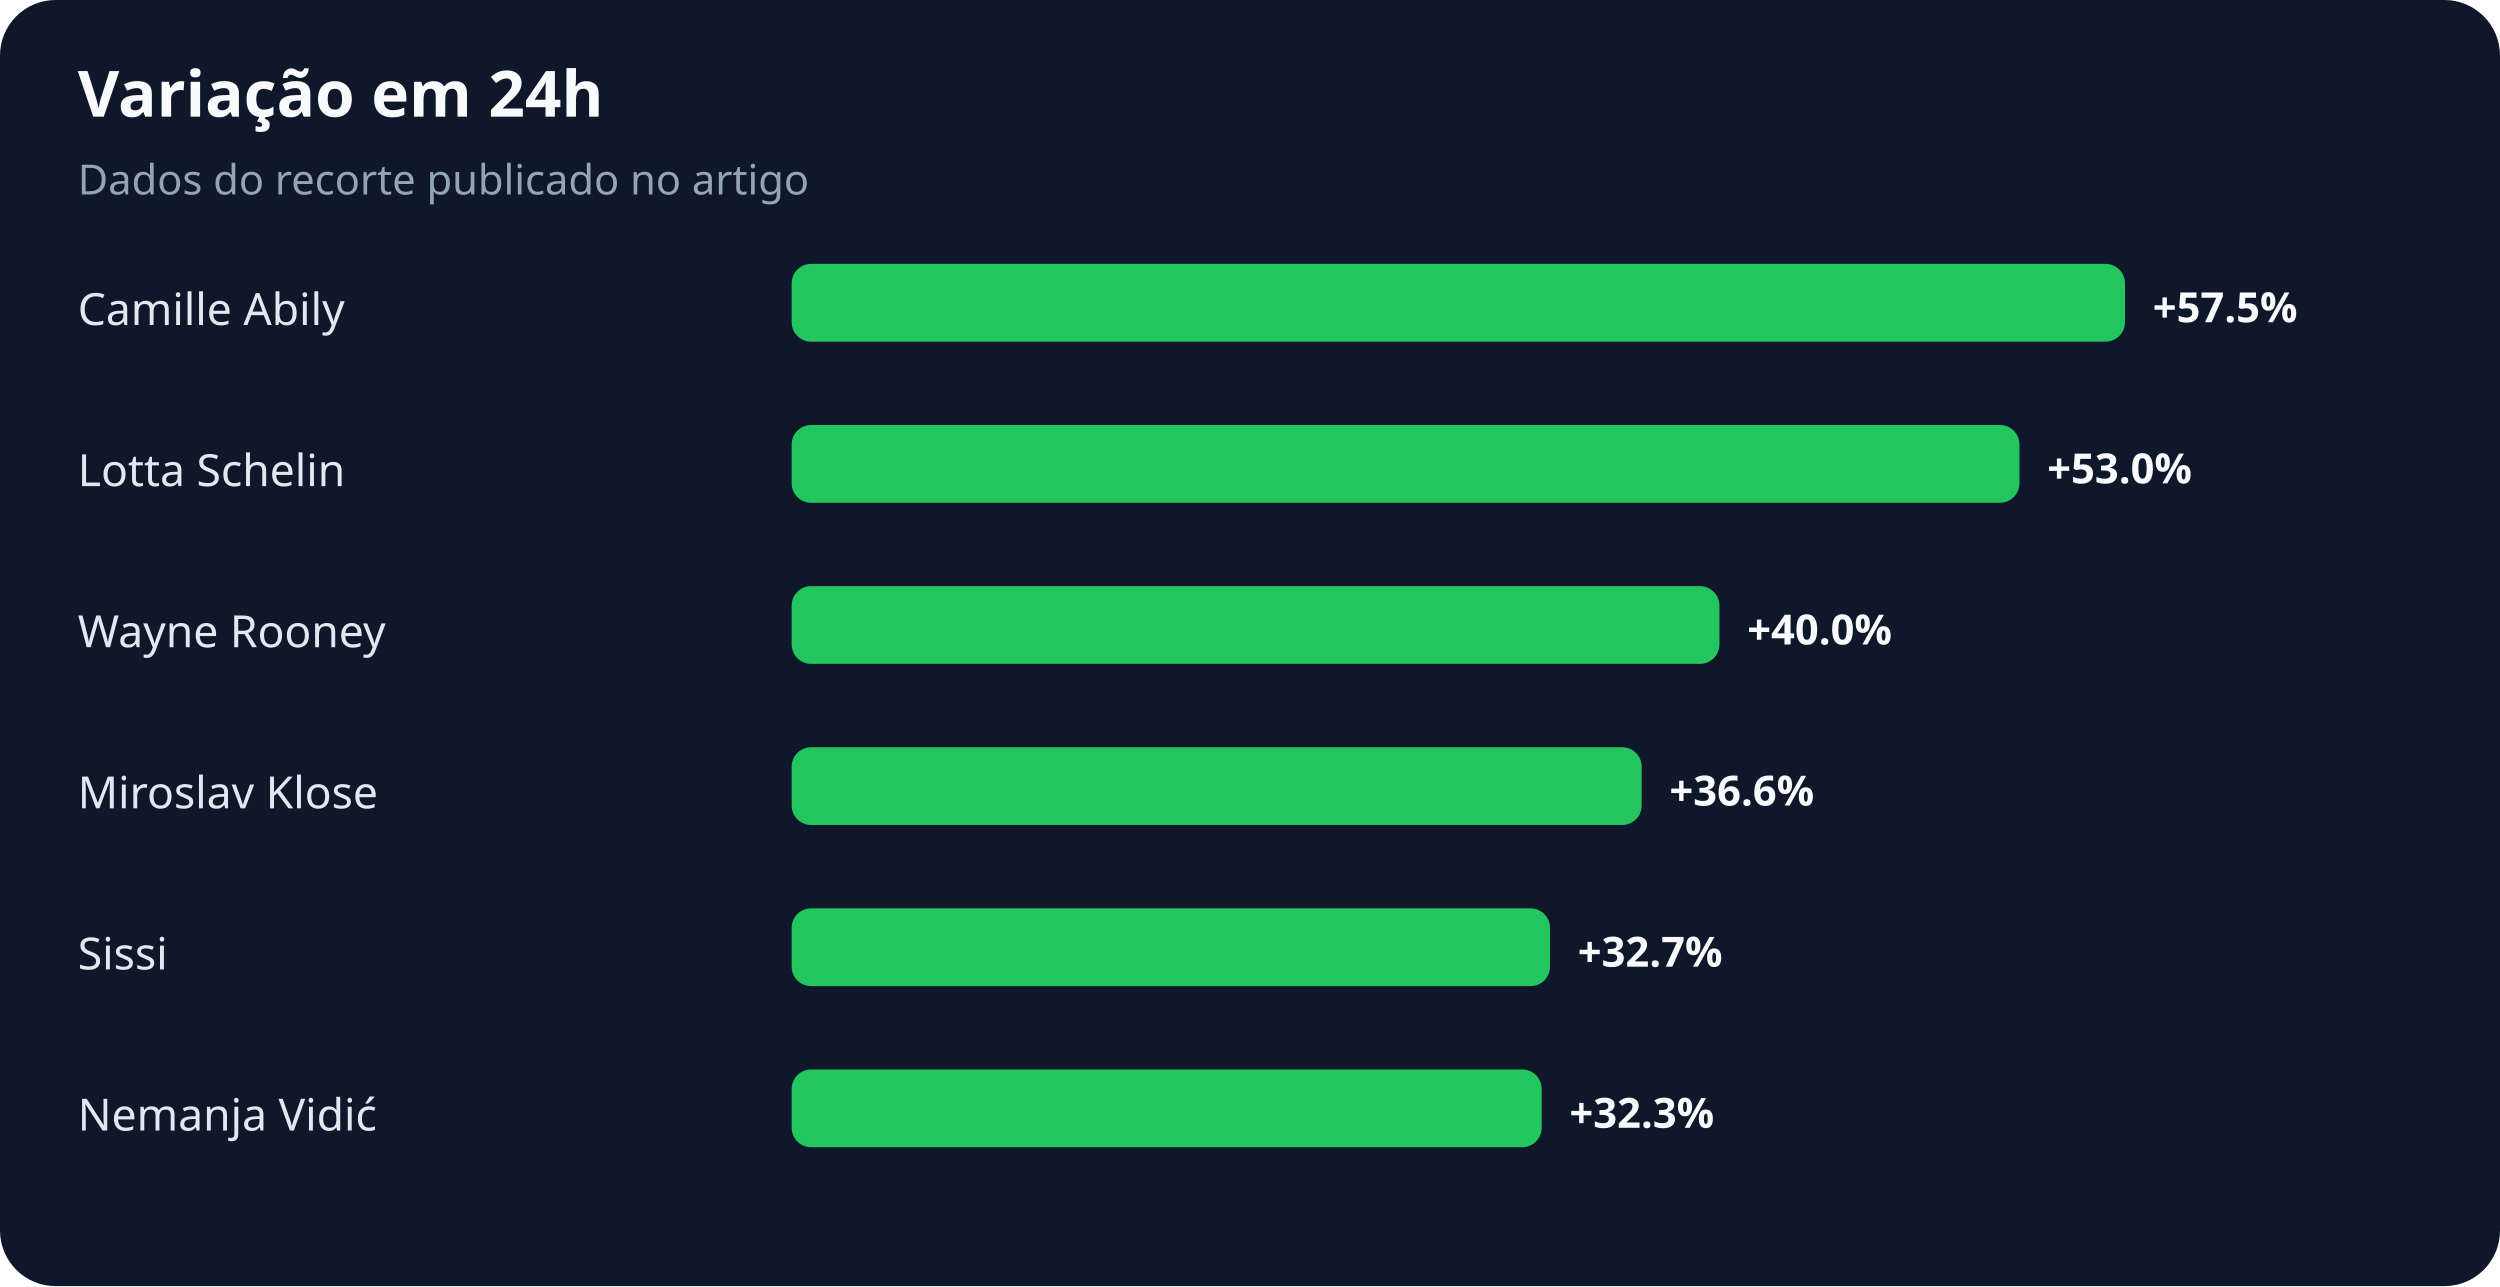
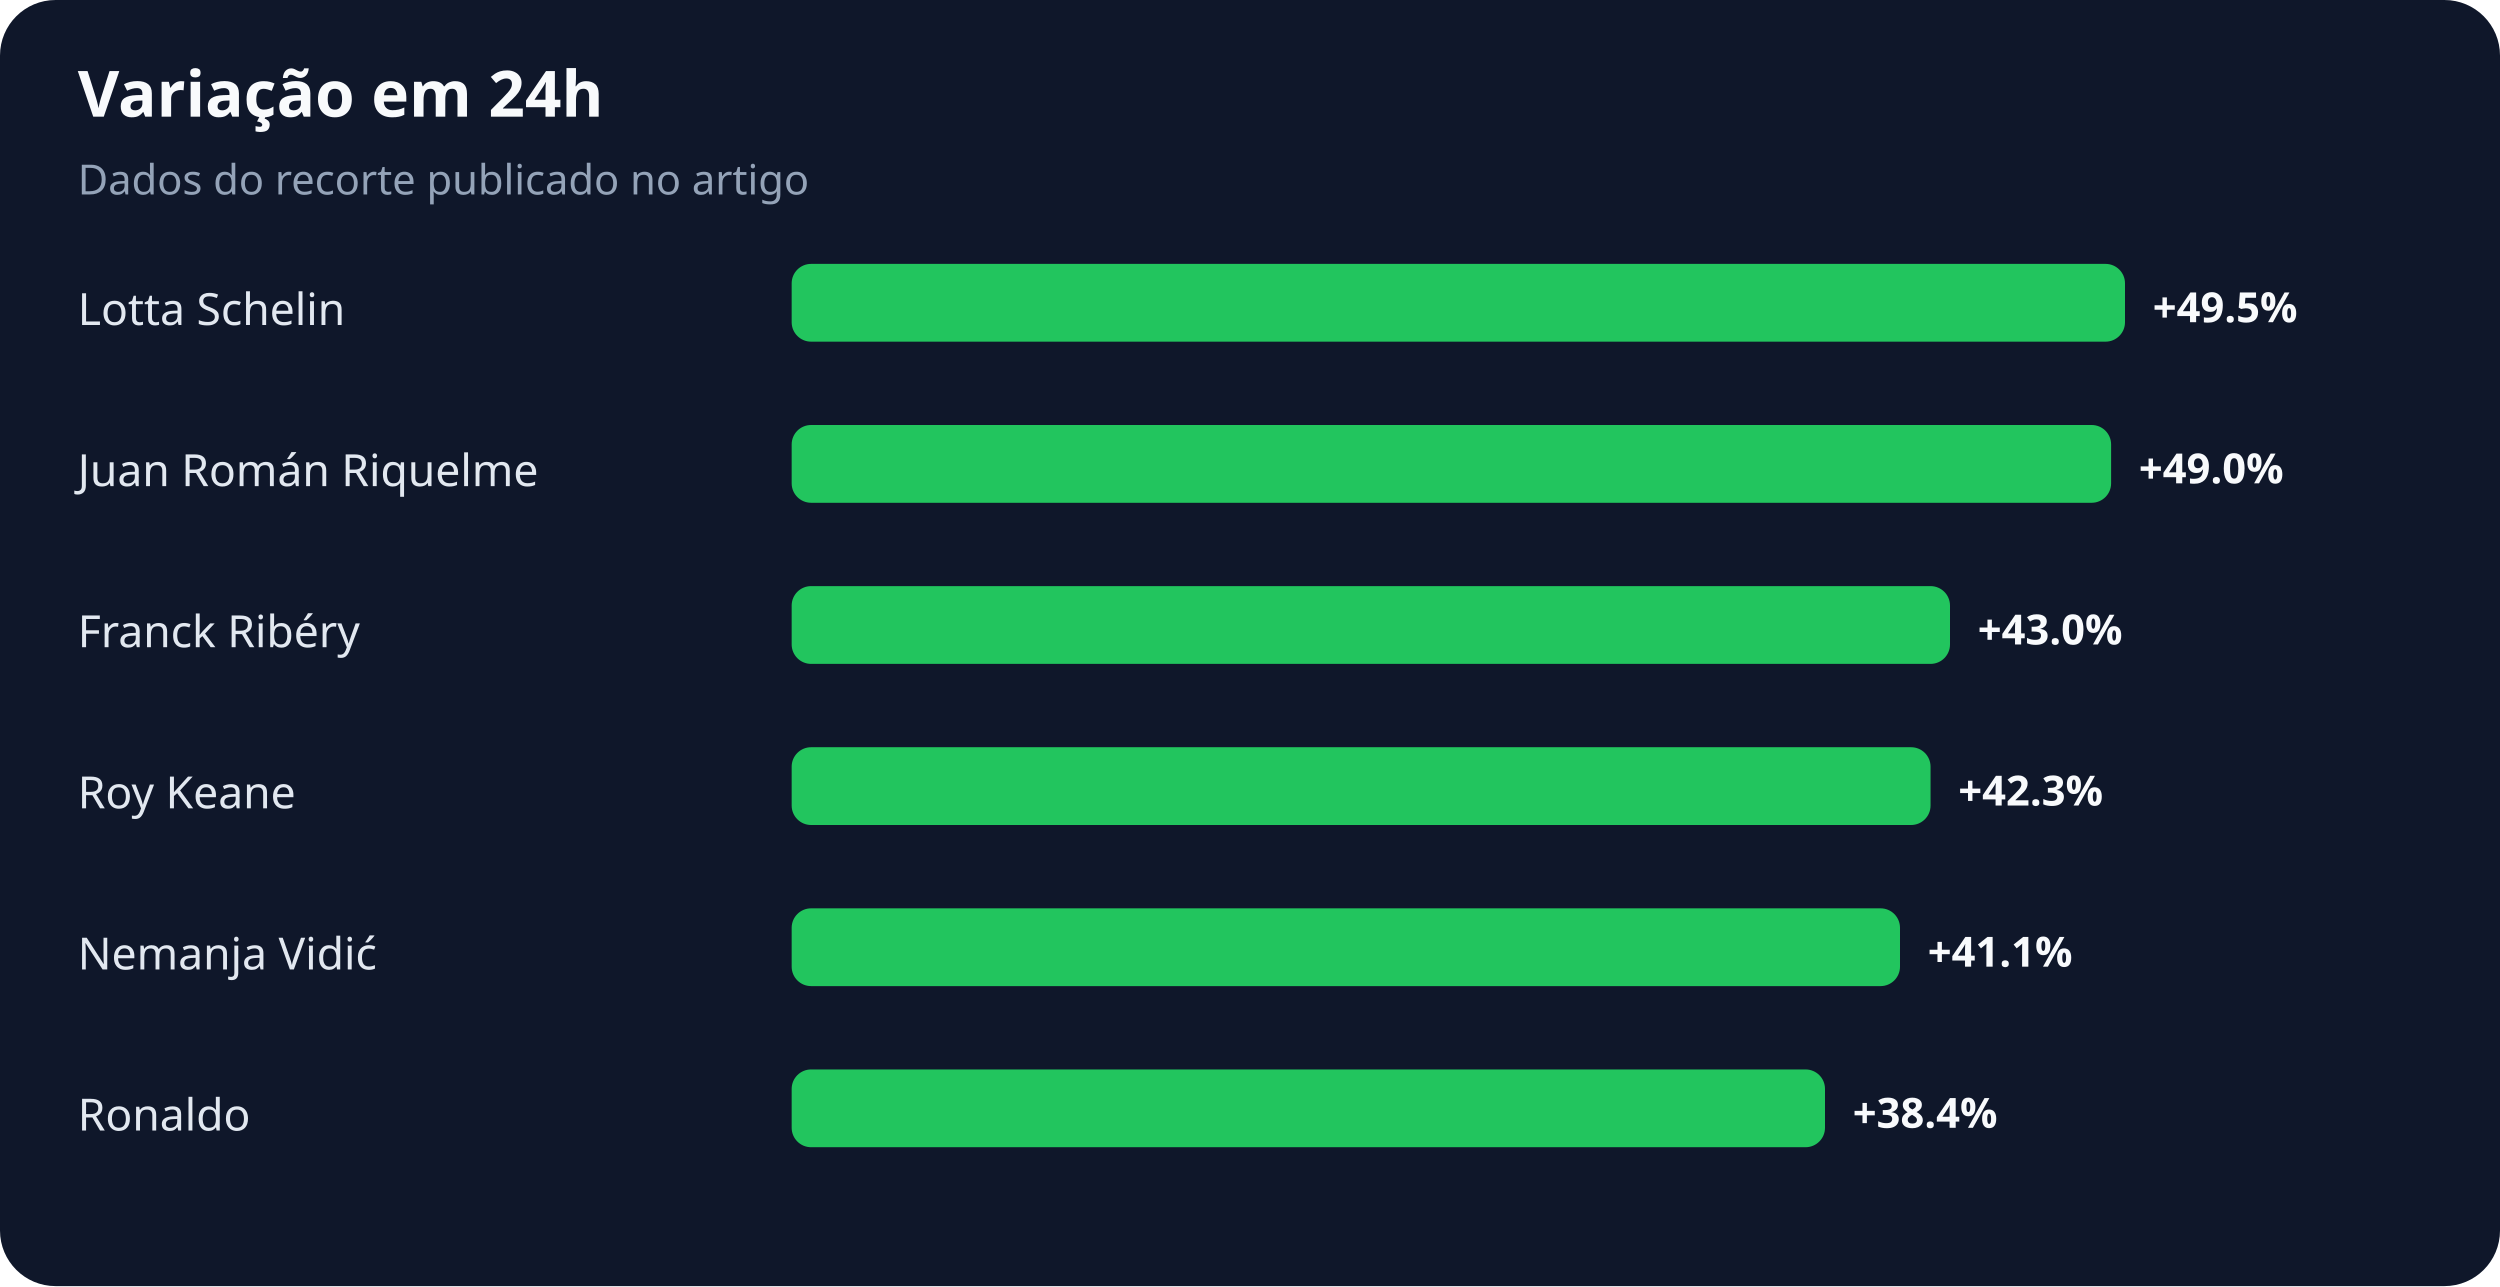
<svg xmlns="http://www.w3.org/2000/svg" width="900" height="463" viewBox="0 0 900 463" role="img" aria-labelledby="title desc">
  <rect width="100%" height="100%" rx="20" fill="#0f172a" />
  <text x="28" y="42" fill="#f8fafc" font-family="system-ui,sans-serif" font-size="23" font-weight="700">Variação em 24h</text>
  <text x="28" y="70" fill="#94a3b8" font-family="system-ui,sans-serif" font-size="15">Dados do recorte publicado no artigo</text>
-   <text x="28" y="117" fill="#e2e8f0" font-family="system-ui,sans-serif" font-size="16">Camille Abily</text>
+   <text x="28" y="117" fill="#e2e8f0" font-family="system-ui,sans-serif" font-size="16">Lotta Schelin</text>
  <rect x="285" y="95" width="480" height="28" rx="7" fill="#22c55e" />
-   <text x="775" y="116" fill="#f8fafc" font-family="system-ui,sans-serif" font-size="15" font-weight="700">+57.5%</text>
-   <text x="28" y="175" fill="#e2e8f0" font-family="system-ui,sans-serif" font-size="16">Lotta Schelin</text>
-   <rect x="285" y="153" width="442" height="28" rx="7" fill="#22c55e" />
-   <text x="737" y="174" fill="#f8fafc" font-family="system-ui,sans-serif" font-size="15" font-weight="700">+53.0%</text>
-   <text x="28" y="233" fill="#e2e8f0" font-family="system-ui,sans-serif" font-size="16">Wayne Rooney</text>
-   <rect x="285" y="211" width="334" height="28" rx="7" fill="#22c55e" />
-   <text x="629" y="232" fill="#f8fafc" font-family="system-ui,sans-serif" font-size="15" font-weight="700">+40.0%</text>
-   <text x="28" y="291" fill="#e2e8f0" font-family="system-ui,sans-serif" font-size="16">Miroslav Klose</text>
-   <rect x="285" y="269" width="306" height="28" rx="7" fill="#22c55e" />
-   <text x="601" y="290" fill="#f8fafc" font-family="system-ui,sans-serif" font-size="15" font-weight="700">+36.6%</text>
-   <text x="28" y="349" fill="#e2e8f0" font-family="system-ui,sans-serif" font-size="16">Sissi</text>
-   <rect x="285" y="327" width="273" height="28" rx="7" fill="#22c55e" />
-   <text x="568" y="348" fill="#f8fafc" font-family="system-ui,sans-serif" font-size="15" font-weight="700">+32.7%</text>
-   <text x="28" y="407" fill="#e2e8f0" font-family="system-ui,sans-serif" font-size="16">Nemanja Vidić</text>
-   <rect x="285" y="385" width="270" height="28" rx="7" fill="#22c55e" />
-   <text x="565" y="406" fill="#f8fafc" font-family="system-ui,sans-serif" font-size="15" font-weight="700">+32.3%</text>
+   <text x="775" y="116" fill="#f8fafc" font-family="system-ui,sans-serif" font-size="15" font-weight="700">+49.5%</text>
+   <text x="28" y="175" fill="#e2e8f0" font-family="system-ui,sans-serif" font-size="16">Juan Román Riquelme</text>
+   <rect x="285" y="153" width="475" height="28" rx="7" fill="#22c55e" />
+   <text x="770" y="174" fill="#f8fafc" font-family="system-ui,sans-serif" font-size="15" font-weight="700">+49.0%</text>
+   <text x="28" y="233" fill="#e2e8f0" font-family="system-ui,sans-serif" font-size="16">Franck Ribéry</text>
+   <rect x="285" y="211" width="417" height="28" rx="7" fill="#22c55e" />
+   <text x="712" y="232" fill="#f8fafc" font-family="system-ui,sans-serif" font-size="15" font-weight="700">+43.0%</text>
+   <text x="28" y="291" fill="#e2e8f0" font-family="system-ui,sans-serif" font-size="16">Roy Keane</text>
+   <rect x="285" y="269" width="410" height="28" rx="7" fill="#22c55e" />
+   <text x="705" y="290" fill="#f8fafc" font-family="system-ui,sans-serif" font-size="15" font-weight="700">+42.3%</text>
+   <text x="28" y="349" fill="#e2e8f0" font-family="system-ui,sans-serif" font-size="16">Nemanja Vidić</text>
+   <rect x="285" y="327" width="399" height="28" rx="7" fill="#22c55e" />
+   <text x="694" y="348" fill="#f8fafc" font-family="system-ui,sans-serif" font-size="15" font-weight="700">+41.1%</text>
+   <text x="28" y="407" fill="#e2e8f0" font-family="system-ui,sans-serif" font-size="16">Ronaldo</text>
+   <rect x="285" y="385" width="372" height="28" rx="7" fill="#22c55e" />
+   <text x="667" y="406" fill="#f8fafc" font-family="system-ui,sans-serif" font-size="15" font-weight="700">+38.4%</text>
</svg>
